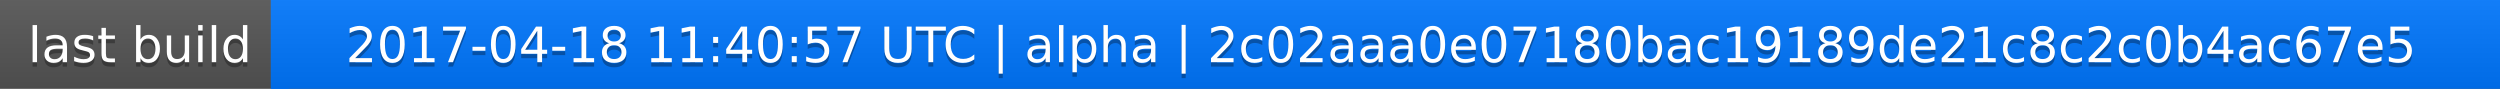
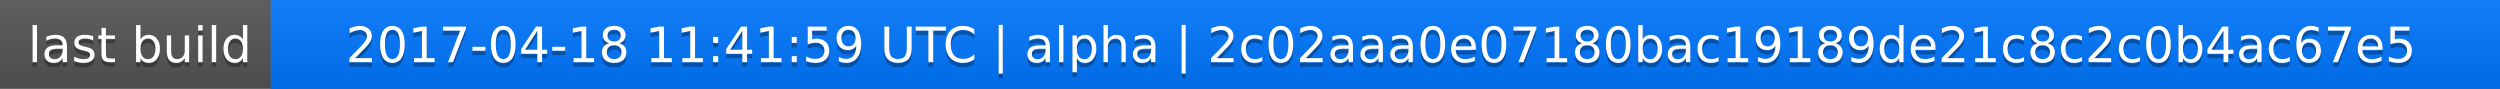
<svg xmlns="http://www.w3.org/2000/svg" width="563" height="20">
  <linearGradient id="a" x2="0" y2="100%">
    <stop offset="0" stop-color="#bbb" stop-opacity=".1" />
    <stop offset="1" stop-opacity=".1" />
  </linearGradient>
  <rect rx="0" width="563" height="20" fill="#555" />
  <rect rx="0" x="61" width="502" height="20" fill="#07f" />
  <path fill="#07f" d="M61 0h4v20h-4z" />
  <rect rx="0" width="563" height="20" fill="url(#a)" />
  <g fill="#fff" text-anchor="middle" font-family="DejaVu Sans,Verdana,Geneva,sans-serif" font-size="11">
    <text x="31.5" y="15" fill="#010101" fill-opacity=".3">last build</text>
    <text x="31.5" y="14">last build</text>
-     <text x="311" y="15" fill="#010101" fill-opacity=".3">2017-04-18 11:40:57 UTC | alpha | 2c02aaa0e07180bac19189de21c8c2c0b4ac67e5</text>
-     <text x="311" y="14">2017-04-18 11:40:57 UTC | alpha | 2c02aaa0e07180bac19189de21c8c2c0b4ac67e5</text>
+     <text x="311" y="15" fill="#010101" fill-opacity=".3">2017-04-18 11:41:59 UTC | alpha | 2c02aaa0e07180bac19189de21c8c2c0b4ac67e5</text>
+     <text x="311" y="14">2017-04-18 11:41:59 UTC | alpha | 2c02aaa0e07180bac19189de21c8c2c0b4ac67e5</text>
  </g>
</svg>
